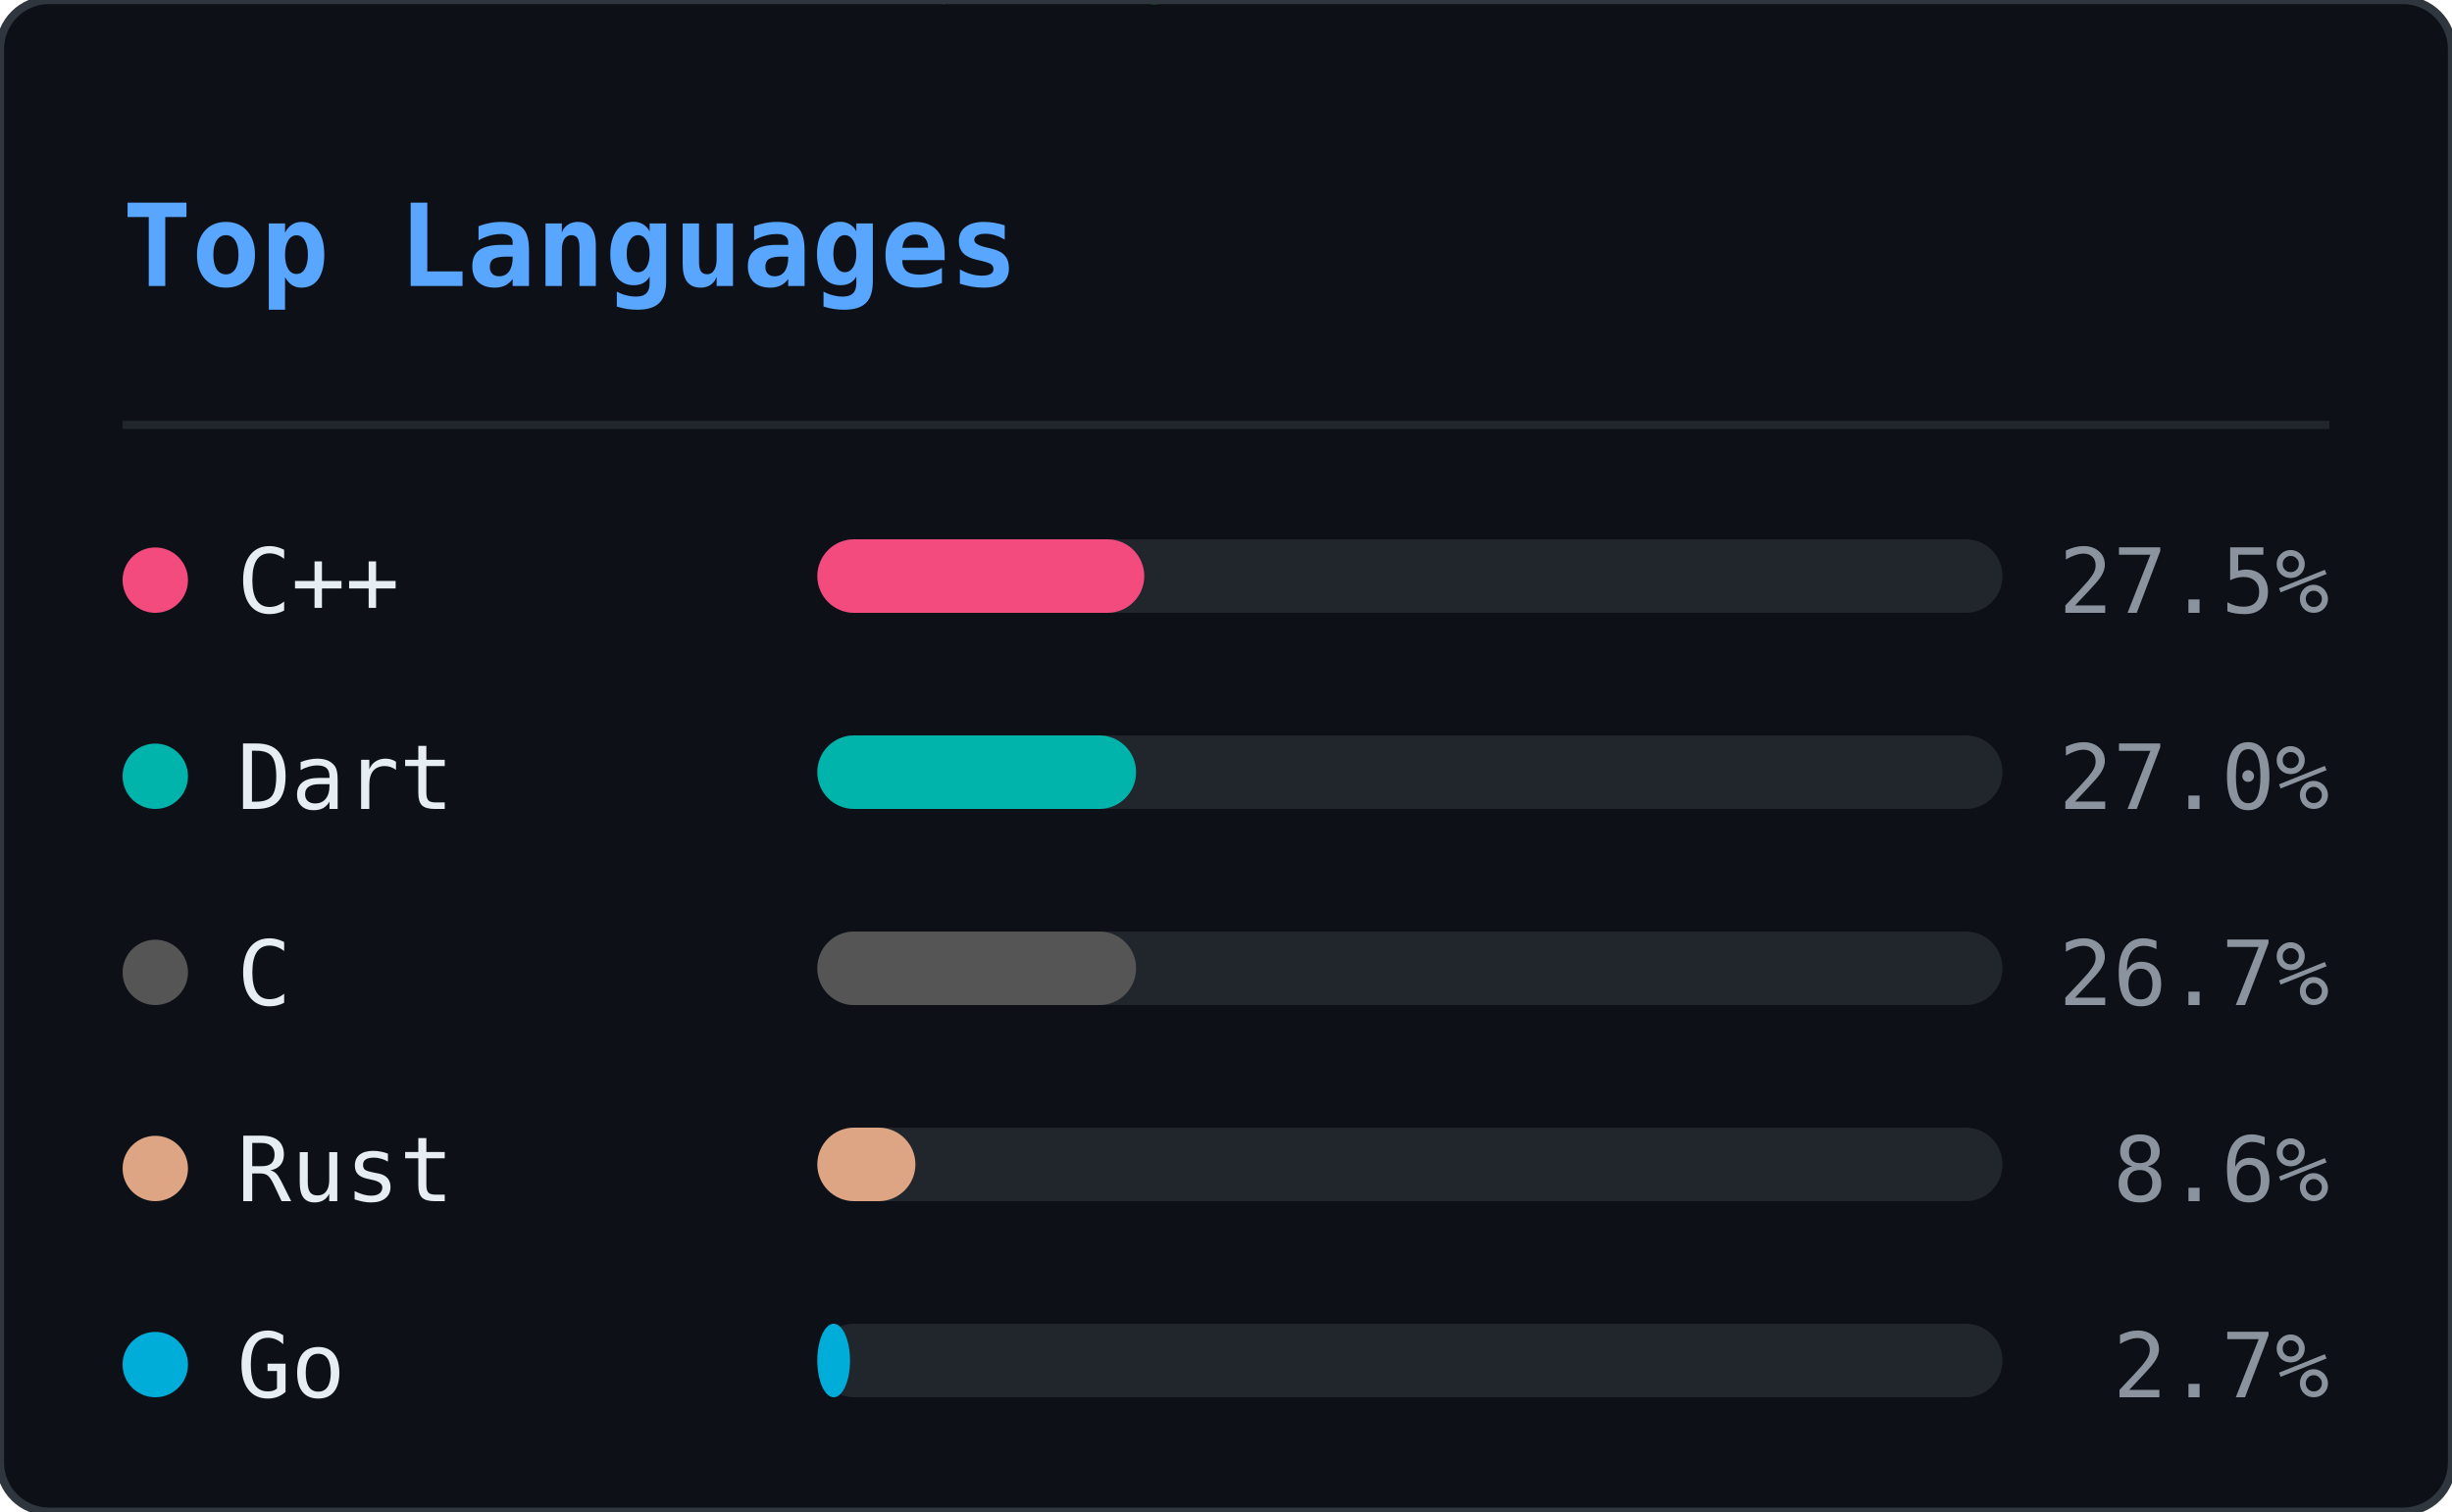
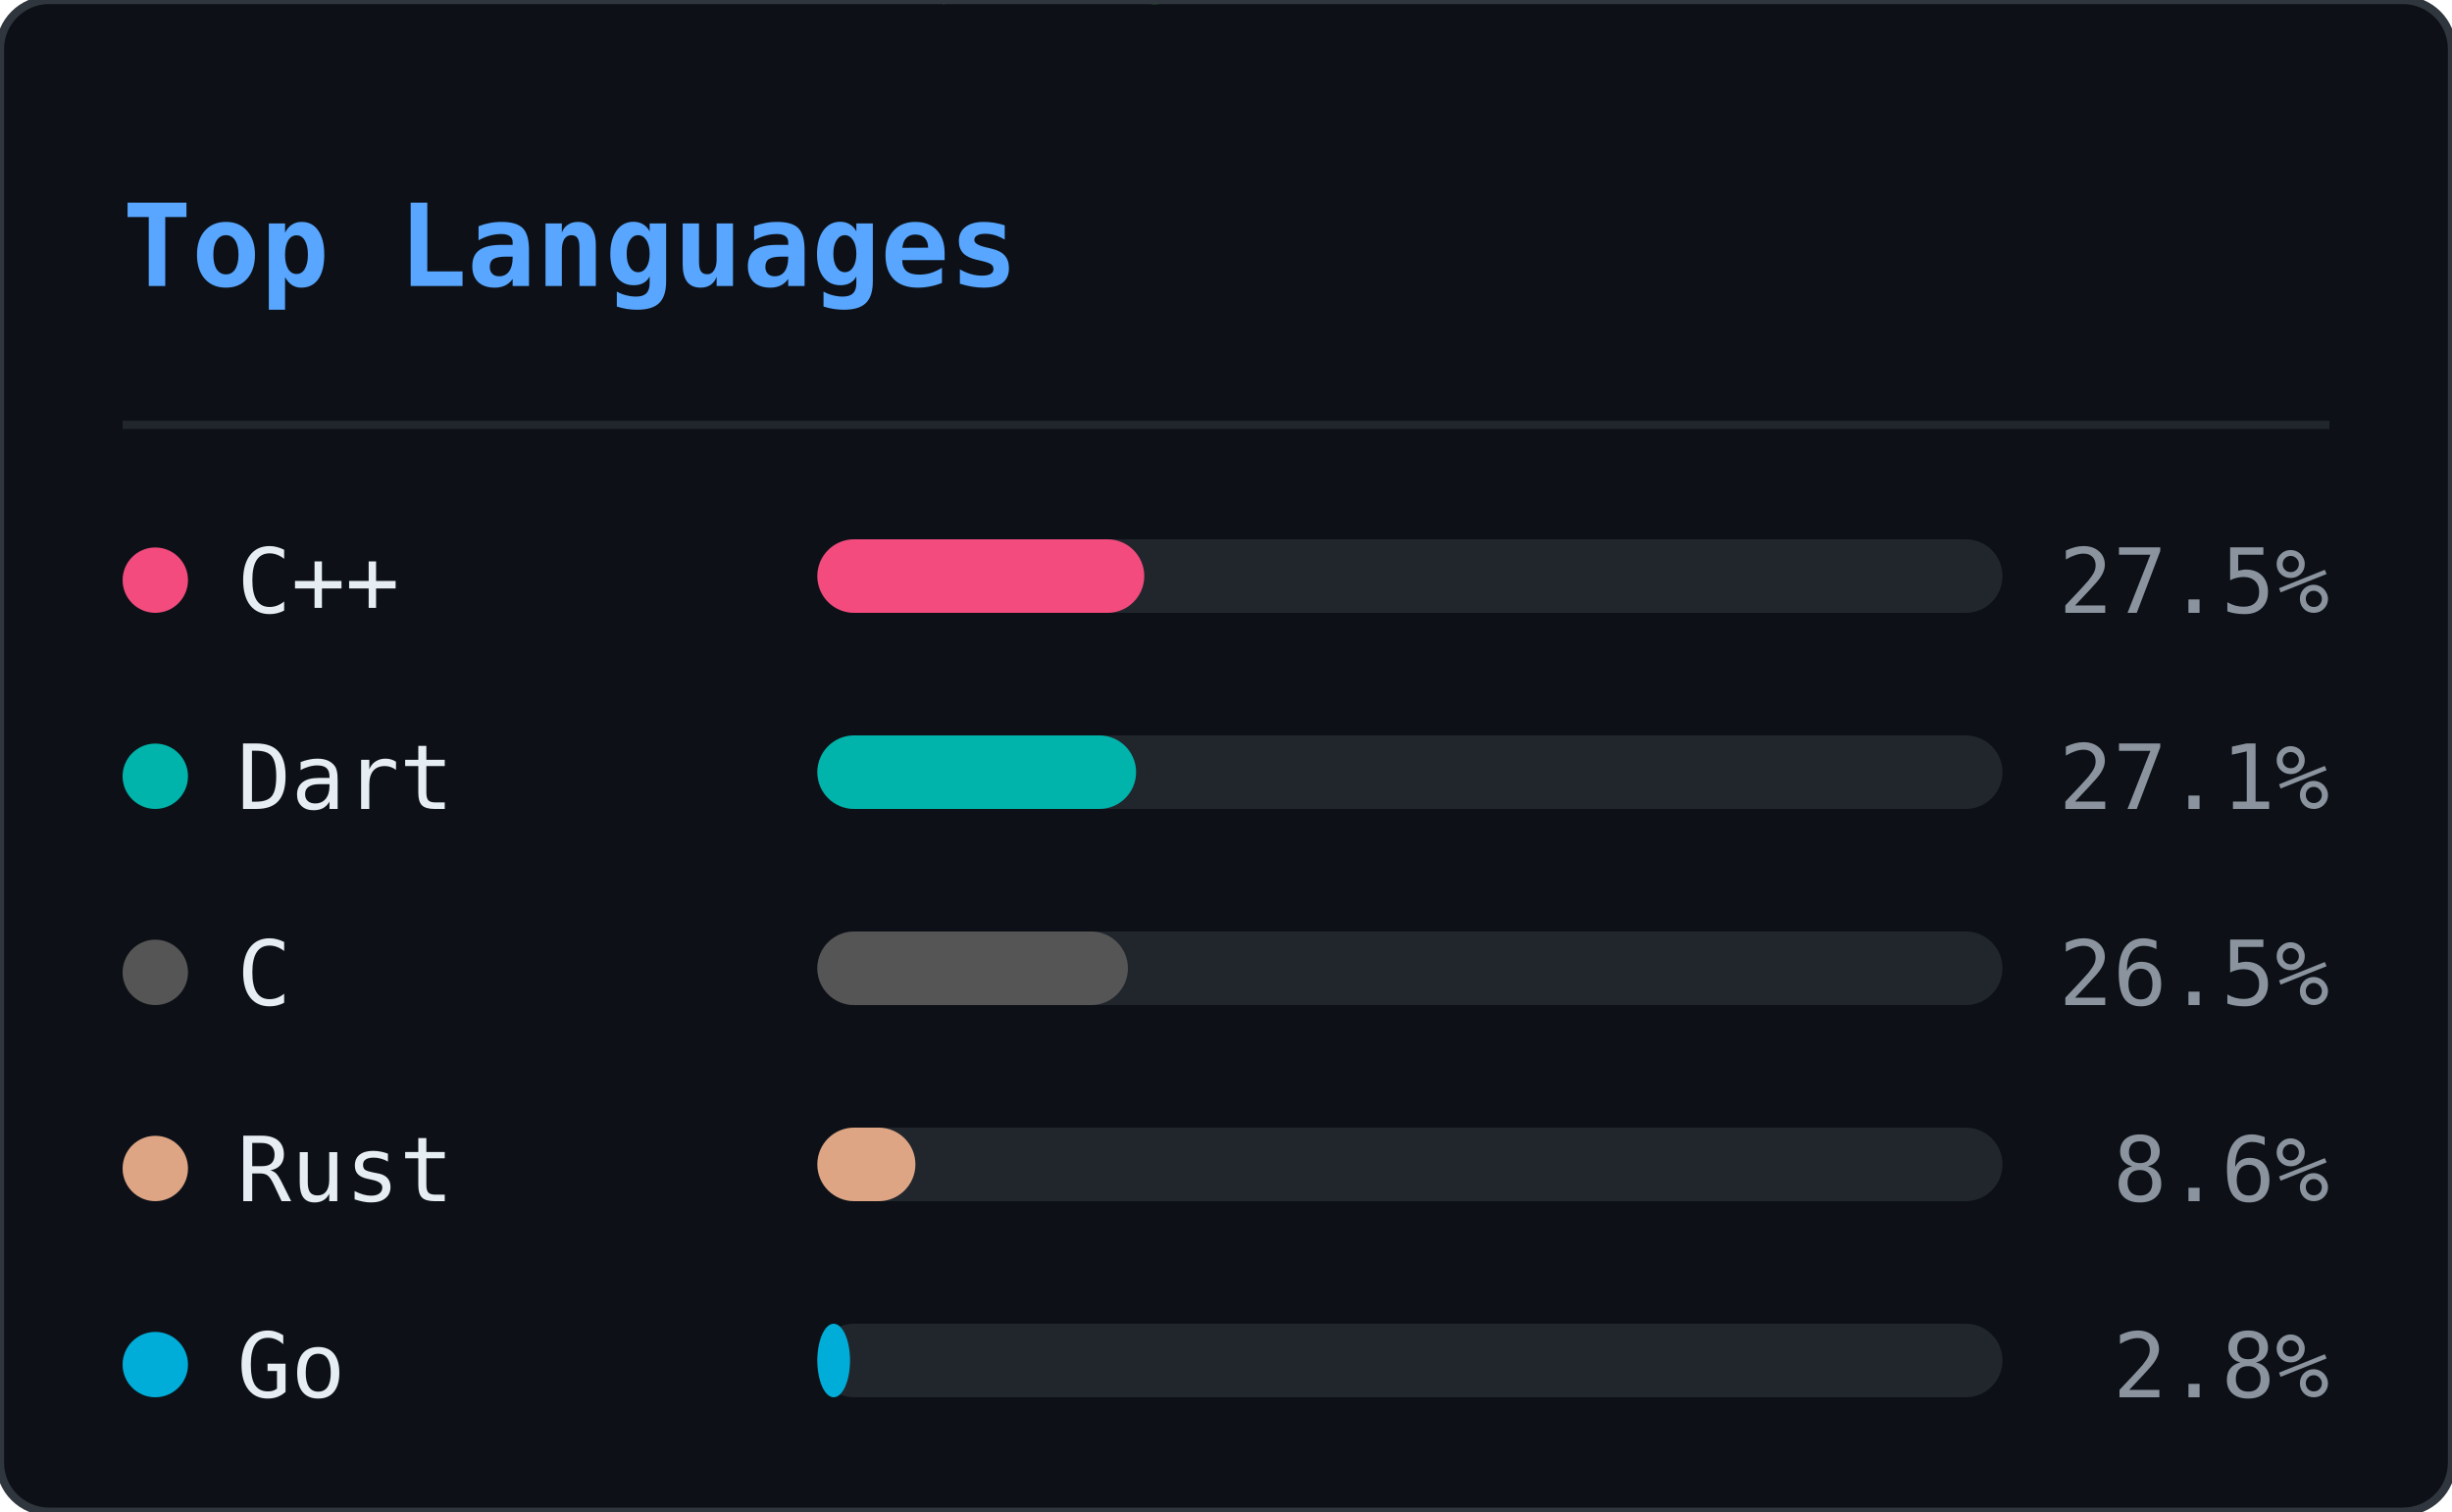
<svg xmlns="http://www.w3.org/2000/svg" width="300" height="185" viewBox="0 0 300 185">
  <defs>
    <clipPath id="ln-clip">
      <rect width="300" height="185" rx="6" />
    </clipPath>
  </defs>
  <rect width="300" height="185" rx="6" fill="#0d1117" />
  <g clip-path="url(#ln-clip)">
    <g opacity="0.22">
      <style>@keyframes ln0{from{transform:translateY(-46px)}to{transform:translateY(199px)}}@keyframes ln1{from{transform:translateY(-46px)}to{transform:translateY(199px)}}@keyframes ln2{from{transform:translateY(-46px)}to{transform:translateY(199px)}}@keyframes ln3{from{transform:translateY(-46px)}to{transform:translateY(199px)}}@keyframes ln4{from{transform:translateY(-46px)}to{transform:translateY(199px)}}@keyframes ln5{from{transform:translateY(-46px)}to{transform:translateY(199px)}}@keyframes ln6{from{transform:translateY(-46px)}to{transform:translateY(199px)}}@keyframes ln7{from{transform:translateY(-46px)}to{transform:translateY(199px)}}@keyframes ln8{from{transform:translateY(-46px)}to{transform:translateY(199px)}}@keyframes ln9{from{transform:translateY(-46px)}to{transform:translateY(199px)}}@keyframes ln10{from{transform:translateY(-46px)}to{transform:translateY(199px)}}@keyframes ln11{from{transform:translateY(-46px)}to{transform:translateY(199px)}}@keyframes ln12{from{transform:translateY(-46px)}to{transform:translateY(199px)}}@keyframes ln13{from{transform:translateY(-46px)}to{transform:translateY(199px)}}@keyframes ln14{from{transform:translateY(-46px)}to{transform:translateY(199px)}}@keyframes ln15{from{transform:translateY(-46px)}to{transform:translateY(199px)}}@keyframes ln16{from{transform:translateY(-46px)}to{transform:translateY(199px)}}@keyframes ln17{from{transform:translateY(-46px)}to{transform:translateY(199px)}}@keyframes ln18{from{transform:translateY(-46px)}to{transform:translateY(199px)}}@keyframes ln19{from{transform:translateY(-46px)}to{transform:translateY(199px)}}@keyframes ln20{from{transform:translateY(-46px)}to{transform:translateY(199px)}}@keyframes ln21{from{transform:translateY(-46px)}to{transform:translateY(199px)}}@keyframes ln22{from{transform:translateY(-46px)}to{transform:translateY(199px)}}</style>
      <g style="animation:ln0 1.92s linear infinite;animation-delay:-0.55s">
        <text x="93" y="0" font-family="monospace" font-size="12" fill="#00ff41">ｿ</text>
        <text x="93" y="-14" font-family="monospace" font-size="12" fill="#00ff41" opacity="0.75">7</text>
        <text x="93" y="-28" font-family="monospace" font-size="12" fill="#00ff41" opacity="0.50">3</text>
        <text x="93" y="-42" font-family="monospace" font-size="12" fill="#00ff41" opacity="0.25">ﾑ</text>
      </g>
      <g style="animation:ln1 2.40s linear infinite;animation-delay:-0.40s">
        <text x="41" y="0" font-family="monospace" font-size="12" fill="#00ff41">ｶ</text>
        <text x="41" y="-14" font-family="monospace" font-size="12" fill="#00ff41" opacity="0.75">ｭ</text>
        <text x="41" y="-28" font-family="monospace" font-size="12" fill="#00ff41" opacity="0.50">ｳ</text>
        <text x="41" y="-42" font-family="monospace" font-size="12" fill="#00ff41" opacity="0.25">ﾎ</text>
      </g>
      <g style="animation:ln2 2.75s linear infinite;animation-delay:-0.79s">
        <text x="205" y="0" font-family="monospace" font-size="12" fill="#00ff41">1</text>
        <text x="205" y="-14" font-family="monospace" font-size="12" fill="#00ff41" opacity="0.75">ﾀ</text>
        <text x="205" y="-28" font-family="monospace" font-size="12" fill="#00ff41" opacity="0.50">ﾓ</text>
        <text x="205" y="-42" font-family="monospace" font-size="12" fill="#00ff41" opacity="0.25">6</text>
      </g>
      <g style="animation:ln3 1.66s linear infinite;animation-delay:-0.60s">
        <text x="137" y="0" font-family="monospace" font-size="12" fill="#00ff41">ｮ</text>
        <text x="137" y="-14" font-family="monospace" font-size="12" fill="#00ff41" opacity="0.75">ｽ</text>
        <text x="137" y="-28" font-family="monospace" font-size="12" fill="#00ff41" opacity="0.50">ｾ</text>
        <text x="137" y="-42" font-family="monospace" font-size="12" fill="#00ff41" opacity="0.25">ｫ</text>
      </g>
      <g style="animation:ln4 2.63s linear infinite;animation-delay:-1.74s">
        <text x="37" y="0" font-family="monospace" font-size="12" fill="#00ff41">ｿ</text>
        <text x="37" y="-14" font-family="monospace" font-size="12" fill="#00ff41" opacity="0.75">ﾍ</text>
        <text x="37" y="-28" font-family="monospace" font-size="12" fill="#00ff41" opacity="0.50">ｨ</text>
        <text x="37" y="-42" font-family="monospace" font-size="12" fill="#00ff41" opacity="0.25">5</text>
      </g>
      <g style="animation:ln5 3.08s linear infinite;animation-delay:-2.49s">
        <text x="81" y="0" font-family="monospace" font-size="12" fill="#00ff41">2</text>
        <text x="81" y="-14" font-family="monospace" font-size="12" fill="#00ff41" opacity="0.75">ｻ</text>
        <text x="81" y="-28" font-family="monospace" font-size="12" fill="#00ff41" opacity="0.50">8</text>
        <text x="81" y="-42" font-family="monospace" font-size="12" fill="#00ff41" opacity="0.25">ﾑ</text>
      </g>
      <g style="animation:ln6 1.75s linear infinite;animation-delay:-1.65s">
        <text x="149" y="0" font-family="monospace" font-size="12" fill="#00ff41">ﾔ</text>
        <text x="149" y="-14" font-family="monospace" font-size="12" fill="#00ff41" opacity="0.75">6</text>
        <text x="149" y="-28" font-family="monospace" font-size="12" fill="#00ff41" opacity="0.50">ﾓ</text>
        <text x="149" y="-42" font-family="monospace" font-size="12" fill="#00ff41" opacity="0.25">ﾑ</text>
      </g>
      <g style="animation:ln7 2.87s linear infinite;animation-delay:-0.22s">
        <text x="133" y="0" font-family="monospace" font-size="12" fill="#00ff41">ｺ</text>
        <text x="133" y="-14" font-family="monospace" font-size="12" fill="#00ff41" opacity="0.75">ｬ</text>
        <text x="133" y="-28" font-family="monospace" font-size="12" fill="#00ff41" opacity="0.50">ﾋ</text>
        <text x="133" y="-42" font-family="monospace" font-size="12" fill="#00ff41" opacity="0.25">6</text>
      </g>
      <g style="animation:ln8 2.04s linear infinite;animation-delay:-0.62s">
        <text x="113" y="0" font-family="monospace" font-size="12" fill="#00ff41">ｩ</text>
        <text x="113" y="-14" font-family="monospace" font-size="12" fill="#00ff41" opacity="0.75">ﾘ</text>
        <text x="113" y="-28" font-family="monospace" font-size="12" fill="#00ff41" opacity="0.50">ﾂ</text>
        <text x="113" y="-42" font-family="monospace" font-size="12" fill="#00ff41" opacity="0.25">0</text>
      </g>
      <g style="animation:ln9 2.67s linear infinite;animation-delay:-1.60s">
        <text x="17" y="0" font-family="monospace" font-size="12" fill="#00ff41">ﾎ</text>
        <text x="17" y="-14" font-family="monospace" font-size="12" fill="#00ff41" opacity="0.75">5</text>
        <text x="17" y="-28" font-family="monospace" font-size="12" fill="#00ff41" opacity="0.50">ｵ</text>
        <text x="17" y="-42" font-family="monospace" font-size="12" fill="#00ff41" opacity="0.25">5</text>
      </g>
      <g style="animation:ln10 1.99s linear infinite;animation-delay:-0.10s">
        <text x="225" y="0" font-family="monospace" font-size="12" fill="#00ff41">ﾊ</text>
        <text x="225" y="-14" font-family="monospace" font-size="12" fill="#00ff41" opacity="0.75">ﾗ</text>
        <text x="225" y="-28" font-family="monospace" font-size="12" fill="#00ff41" opacity="0.50">ｧ</text>
        <text x="225" y="-42" font-family="monospace" font-size="12" fill="#00ff41" opacity="0.25">ｺ</text>
      </g>
      <g style="animation:ln11 1.72s linear infinite;animation-delay:-0.65s">
        <text x="105" y="0" font-family="monospace" font-size="12" fill="#00ff41">ﾁ</text>
        <text x="105" y="-14" font-family="monospace" font-size="12" fill="#00ff41" opacity="0.75">ｹ</text>
        <text x="105" y="-28" font-family="monospace" font-size="12" fill="#00ff41" opacity="0.50">ﾒ</text>
        <text x="105" y="-42" font-family="monospace" font-size="12" fill="#00ff41" opacity="0.25">ﾎ</text>
      </g>
      <g style="animation:ln12 1.89s linear infinite;animation-delay:-1.40s">
        <text x="157" y="0" font-family="monospace" font-size="12" fill="#00ff41">ﾝ</text>
        <text x="157" y="-14" font-family="monospace" font-size="12" fill="#00ff41" opacity="0.75">ﾊ</text>
        <text x="157" y="-28" font-family="monospace" font-size="12" fill="#00ff41" opacity="0.50">ﾀ</text>
        <text x="157" y="-42" font-family="monospace" font-size="12" fill="#00ff41" opacity="0.25">ｲ</text>
      </g>
      <g style="animation:ln13 1.87s linear infinite;animation-delay:-0.50s">
        <text x="65" y="0" font-family="monospace" font-size="12" fill="#00ff41">ｪ</text>
        <text x="65" y="-14" font-family="monospace" font-size="12" fill="#00ff41" opacity="0.75">ｮ</text>
        <text x="65" y="-28" font-family="monospace" font-size="12" fill="#00ff41" opacity="0.50">ﾏ</text>
        <text x="65" y="-42" font-family="monospace" font-size="12" fill="#00ff41" opacity="0.25">1</text>
      </g>
      <g style="animation:ln14 3.09s linear infinite;animation-delay:-1.87s">
        <text x="17" y="0" font-family="monospace" font-size="12" fill="#00ff41">ﾜ</text>
        <text x="17" y="-14" font-family="monospace" font-size="12" fill="#00ff41" opacity="0.75">ﾐ</text>
        <text x="17" y="-28" font-family="monospace" font-size="12" fill="#00ff41" opacity="0.50">ｸ</text>
        <text x="17" y="-42" font-family="monospace" font-size="12" fill="#00ff41" opacity="0.25">ｪ</text>
      </g>
      <g style="animation:ln15 1.72s linear infinite;animation-delay:-0.81s">
        <text x="133" y="0" font-family="monospace" font-size="12" fill="#00ff41">5</text>
        <text x="133" y="-14" font-family="monospace" font-size="12" fill="#00ff41" opacity="0.75">ｹ</text>
        <text x="133" y="-28" font-family="monospace" font-size="12" fill="#00ff41" opacity="0.50">0</text>
        <text x="133" y="-42" font-family="monospace" font-size="12" fill="#00ff41" opacity="0.25">ﾅ</text>
      </g>
      <g style="animation:ln16 2.04s linear infinite;animation-delay:-0.70s">
        <text x="41" y="0" font-family="monospace" font-size="12" fill="#00ff41">ｫ</text>
        <text x="41" y="-14" font-family="monospace" font-size="12" fill="#00ff41" opacity="0.75">ﾑ</text>
        <text x="41" y="-28" font-family="monospace" font-size="12" fill="#00ff41" opacity="0.50">8</text>
        <text x="41" y="-42" font-family="monospace" font-size="12" fill="#00ff41" opacity="0.25">ﾆ</text>
      </g>
      <g style="animation:ln17 2.90s linear infinite;animation-delay:-0.60s">
        <text x="89" y="0" font-family="monospace" font-size="12" fill="#00ff41">ｼ</text>
        <text x="89" y="-14" font-family="monospace" font-size="12" fill="#00ff41" opacity="0.75">ﾒ</text>
        <text x="89" y="-28" font-family="monospace" font-size="12" fill="#00ff41" opacity="0.50">ﾏ</text>
        <text x="89" y="-42" font-family="monospace" font-size="12" fill="#00ff41" opacity="0.25">9</text>
      </g>
      <g style="animation:ln18 1.79s linear infinite;animation-delay:-0.72s">
        <text x="261" y="0" font-family="monospace" font-size="12" fill="#00ff41">ﾗ</text>
        <text x="261" y="-14" font-family="monospace" font-size="12" fill="#00ff41" opacity="0.75">ﾝ</text>
        <text x="261" y="-28" font-family="monospace" font-size="12" fill="#00ff41" opacity="0.50">ﾚ</text>
        <text x="261" y="-42" font-family="monospace" font-size="12" fill="#00ff41" opacity="0.25">9</text>
      </g>
      <g style="animation:ln19 2.43s linear infinite;animation-delay:-2.21s">
        <text x="265" y="0" font-family="monospace" font-size="12" fill="#00ff41">8</text>
        <text x="265" y="-14" font-family="monospace" font-size="12" fill="#00ff41" opacity="0.75">ｽ</text>
        <text x="265" y="-28" font-family="monospace" font-size="12" fill="#00ff41" opacity="0.50">6</text>
        <text x="265" y="-42" font-family="monospace" font-size="12" fill="#00ff41" opacity="0.25">ﾗ</text>
      </g>
      <g style="animation:ln20 1.60s linear infinite;animation-delay:-0.29s">
        <text x="109" y="0" font-family="monospace" font-size="12" fill="#00ff41">ﾌ</text>
        <text x="109" y="-14" font-family="monospace" font-size="12" fill="#00ff41" opacity="0.75">ｧ</text>
        <text x="109" y="-28" font-family="monospace" font-size="12" fill="#00ff41" opacity="0.50">ﾅ</text>
        <text x="109" y="-42" font-family="monospace" font-size="12" fill="#00ff41" opacity="0.25">ﾒ</text>
      </g>
      <g style="animation:ln21 1.83s linear infinite;animation-delay:-1.82s">
        <text x="281" y="0" font-family="monospace" font-size="12" fill="#00ff41">ﾁ</text>
        <text x="281" y="-14" font-family="monospace" font-size="12" fill="#00ff41" opacity="0.75">ﾔ</text>
        <text x="281" y="-28" font-family="monospace" font-size="12" fill="#00ff41" opacity="0.50">4</text>
        <text x="281" y="-42" font-family="monospace" font-size="12" fill="#00ff41" opacity="0.25">ｲ</text>
      </g>
      <g style="animation:ln22 2.18s linear infinite;animation-delay:-0.55s">
        <text x="193" y="0" font-family="monospace" font-size="12" fill="#00ff41">8</text>
        <text x="193" y="-14" font-family="monospace" font-size="12" fill="#00ff41" opacity="0.75">ｽ</text>
        <text x="193" y="-28" font-family="monospace" font-size="12" fill="#00ff41" opacity="0.50">ﾓ</text>
        <text x="193" y="-42" font-family="monospace" font-size="12" fill="#00ff41" opacity="0.25">0</text>
      </g>
    </g>
  </g>
  <rect width="300" height="185" rx="6" fill="none" stroke="#30363d" stroke-width="1" />
  <text x="15" y="35" font-family="monospace" font-size="14" font-weight="600" fill="#58a6ff">Top Languages</text>
  <line x1="15" y1="52" x2="285" y2="52" stroke="#21262d" stroke-width="1" />
  <circle cx="19" cy="71" r="4" fill="#f34b7d" />
  <text x="29" y="75" font-family="monospace" font-size="11" fill="#e6edf3">C++</text>
  <rect x="100" y="66" width="145" height="9" rx="4.5" fill="#21262d" />
  <rect x="100" y="66" width="40" height="9" rx="4.5" fill="#f34b7d" />
  <text x="285" y="75" text-anchor="end" font-family="monospace" font-size="11" fill="#8b949e">27.5%</text>
  <circle cx="19" cy="95" r="4" fill="#00B4AB" />
  <text x="29" y="99" font-family="monospace" font-size="11" fill="#e6edf3">Dart</text>
  <rect x="100" y="90" width="145" height="9" rx="4.5" fill="#21262d" />
  <rect x="100" y="90" width="39" height="9" rx="4.5" fill="#00B4AB" />
-   <text x="285" y="99" text-anchor="end" font-family="monospace" font-size="11" fill="#8b949e">27.0%</text>
+   <text x="285" y="99" text-anchor="end" font-family="monospace" font-size="11" fill="#8b949e">27.1%</text>
  <circle cx="19" cy="119" r="4" fill="#555555" />
  <text x="29" y="123" font-family="monospace" font-size="11" fill="#e6edf3">C</text>
  <rect x="100" y="114" width="145" height="9" rx="4.5" fill="#21262d" />
-   <rect x="100" y="114" width="39" height="9" rx="4.5" fill="#555555" />
-   <text x="285" y="123" text-anchor="end" font-family="monospace" font-size="11" fill="#8b949e">26.7%</text>
+   <rect x="100" y="114" width="38" height="9" rx="4.5" fill="#555555" />
+   <text x="285" y="123" text-anchor="end" font-family="monospace" font-size="11" fill="#8b949e">26.5%</text>
  <circle cx="19" cy="143" r="4" fill="#dea584" />
  <text x="29" y="147" font-family="monospace" font-size="11" fill="#e6edf3">Rust</text>
  <rect x="100" y="138" width="145" height="9" rx="4.5" fill="#21262d" />
  <rect x="100" y="138" width="12" height="9" rx="4.5" fill="#dea584" />
  <text x="285" y="147" text-anchor="end" font-family="monospace" font-size="11" fill="#8b949e">8.6%</text>
  <circle cx="19" cy="167" r="4" fill="#00ADD8" />
  <text x="29" y="171" font-family="monospace" font-size="11" fill="#e6edf3">Go</text>
  <rect x="100" y="162" width="145" height="9" rx="4.5" fill="#21262d" />
  <rect x="100" y="162" width="4" height="9" rx="4.5" fill="#00ADD8" />
-   <text x="285" y="171" text-anchor="end" font-family="monospace" font-size="11" fill="#8b949e">2.7%</text>
+   <text x="285" y="171" text-anchor="end" font-family="monospace" font-size="11" fill="#8b949e">2.8%</text>
</svg>
